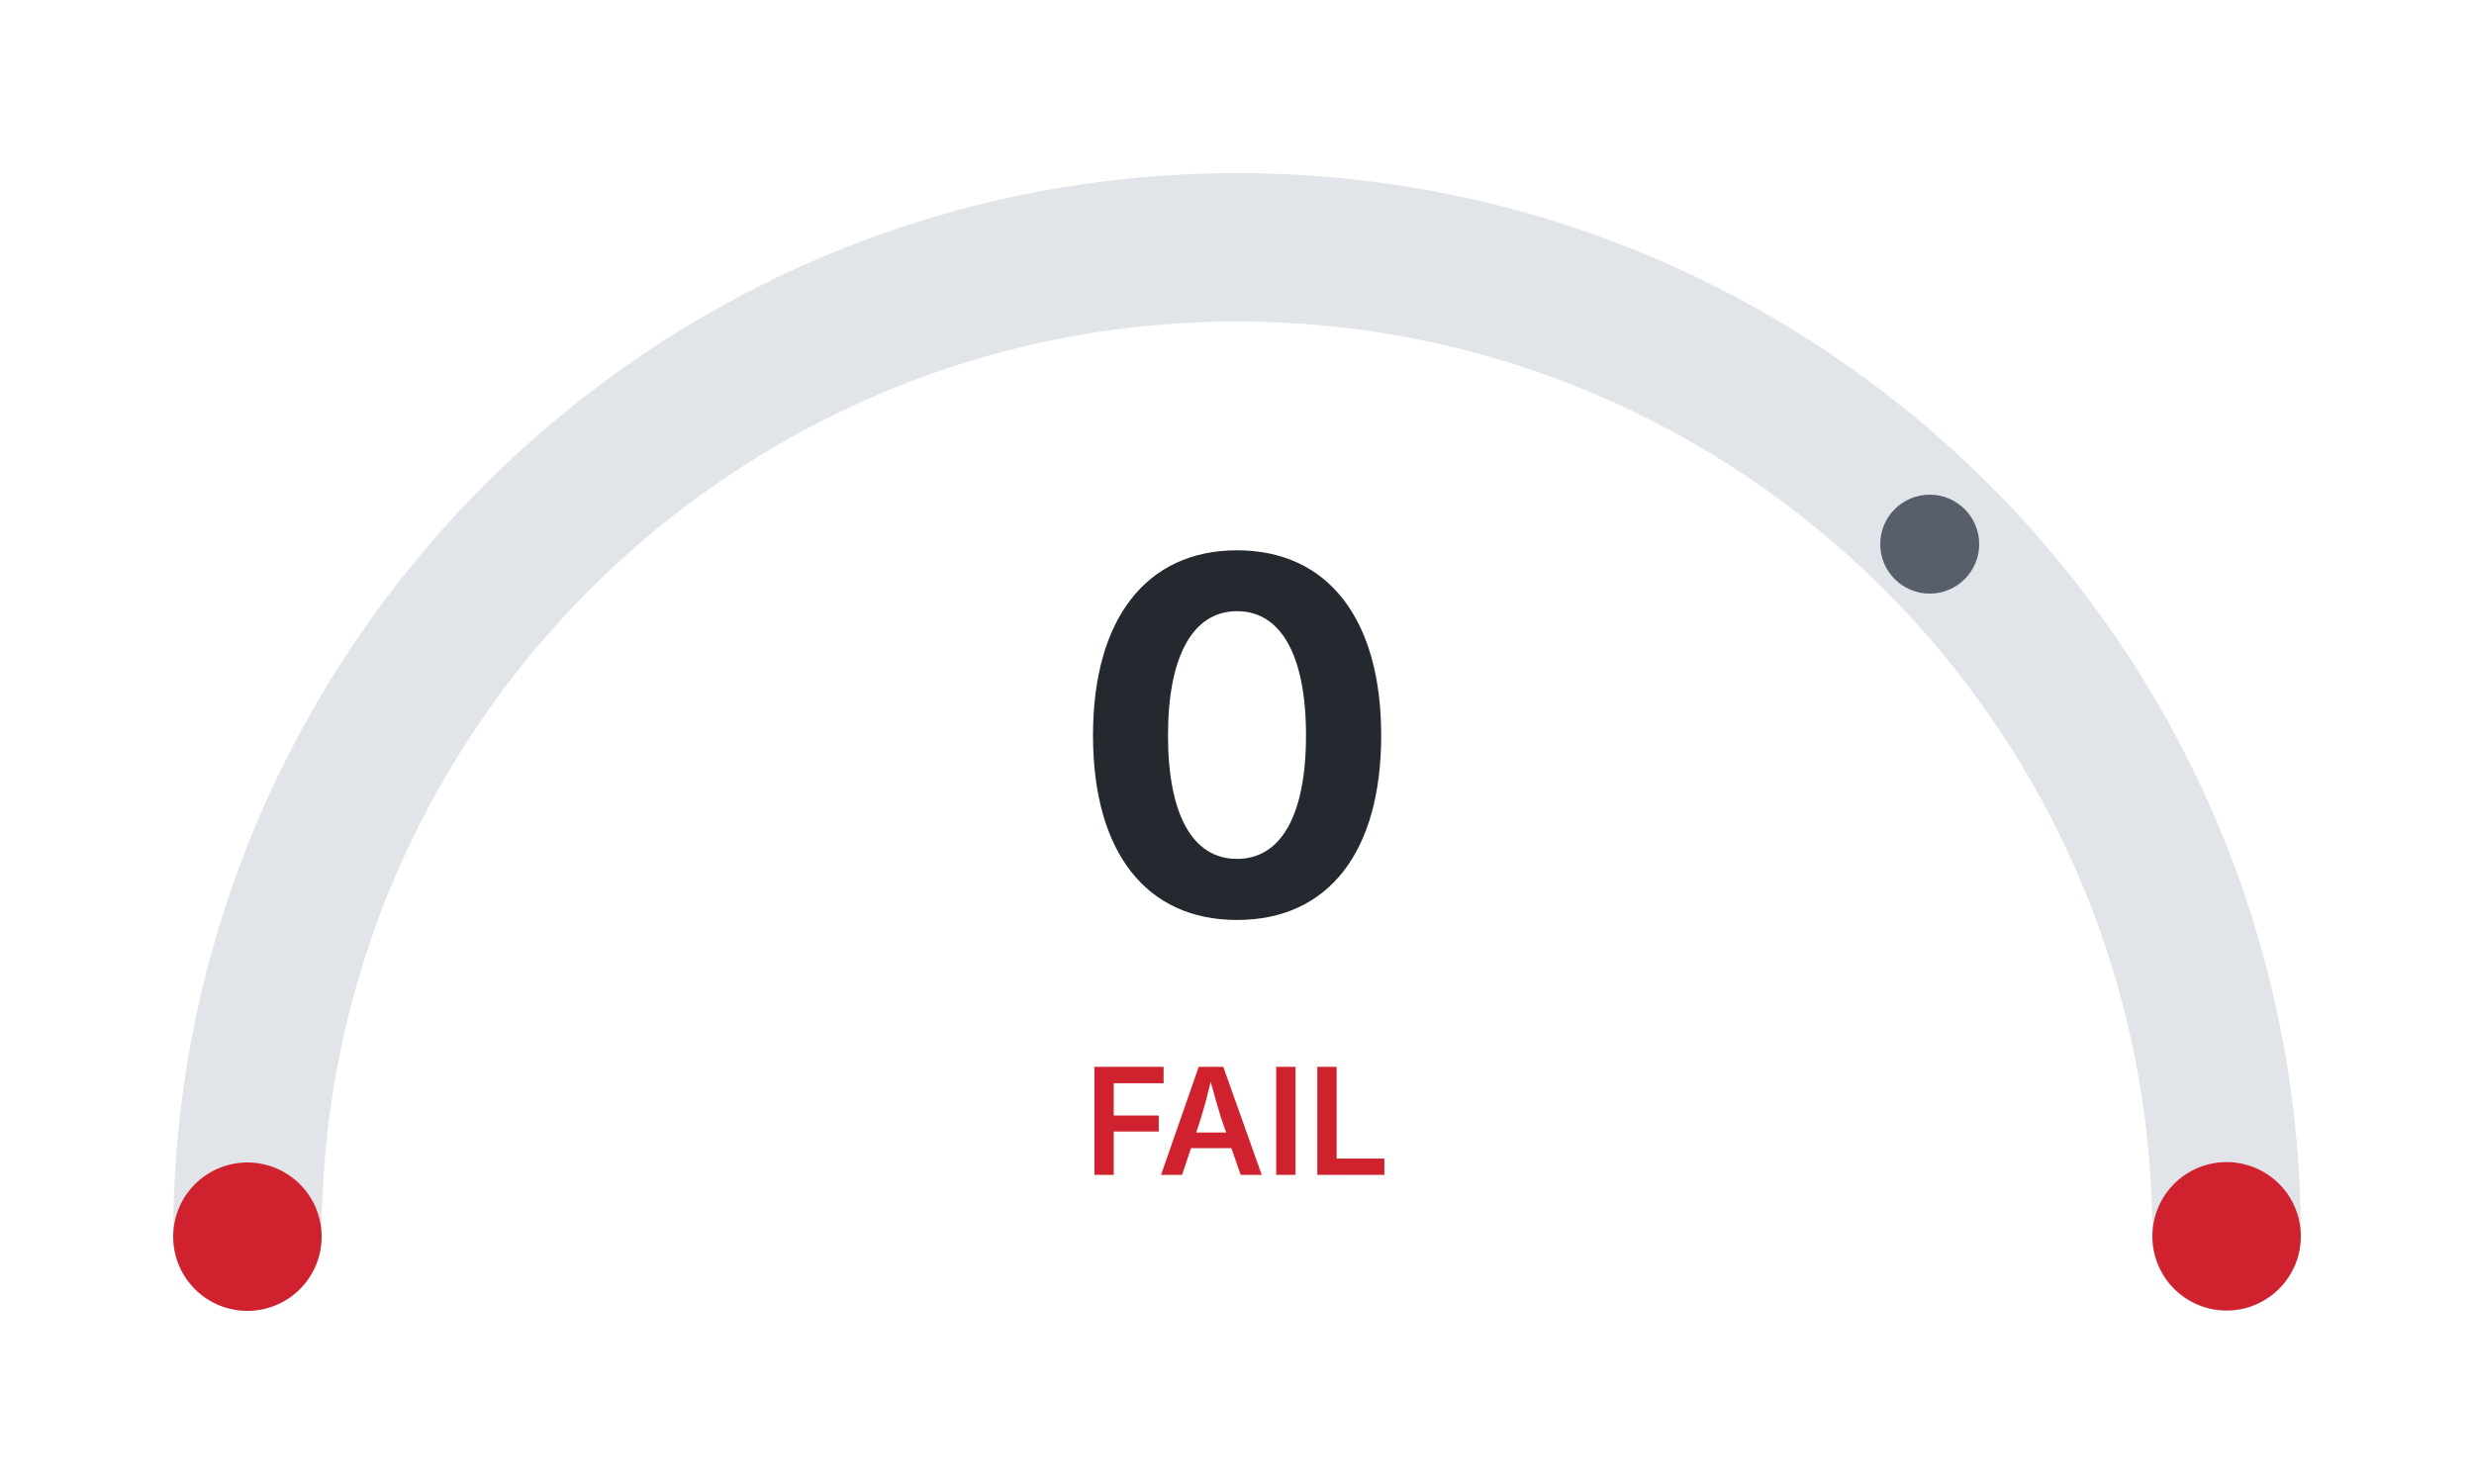
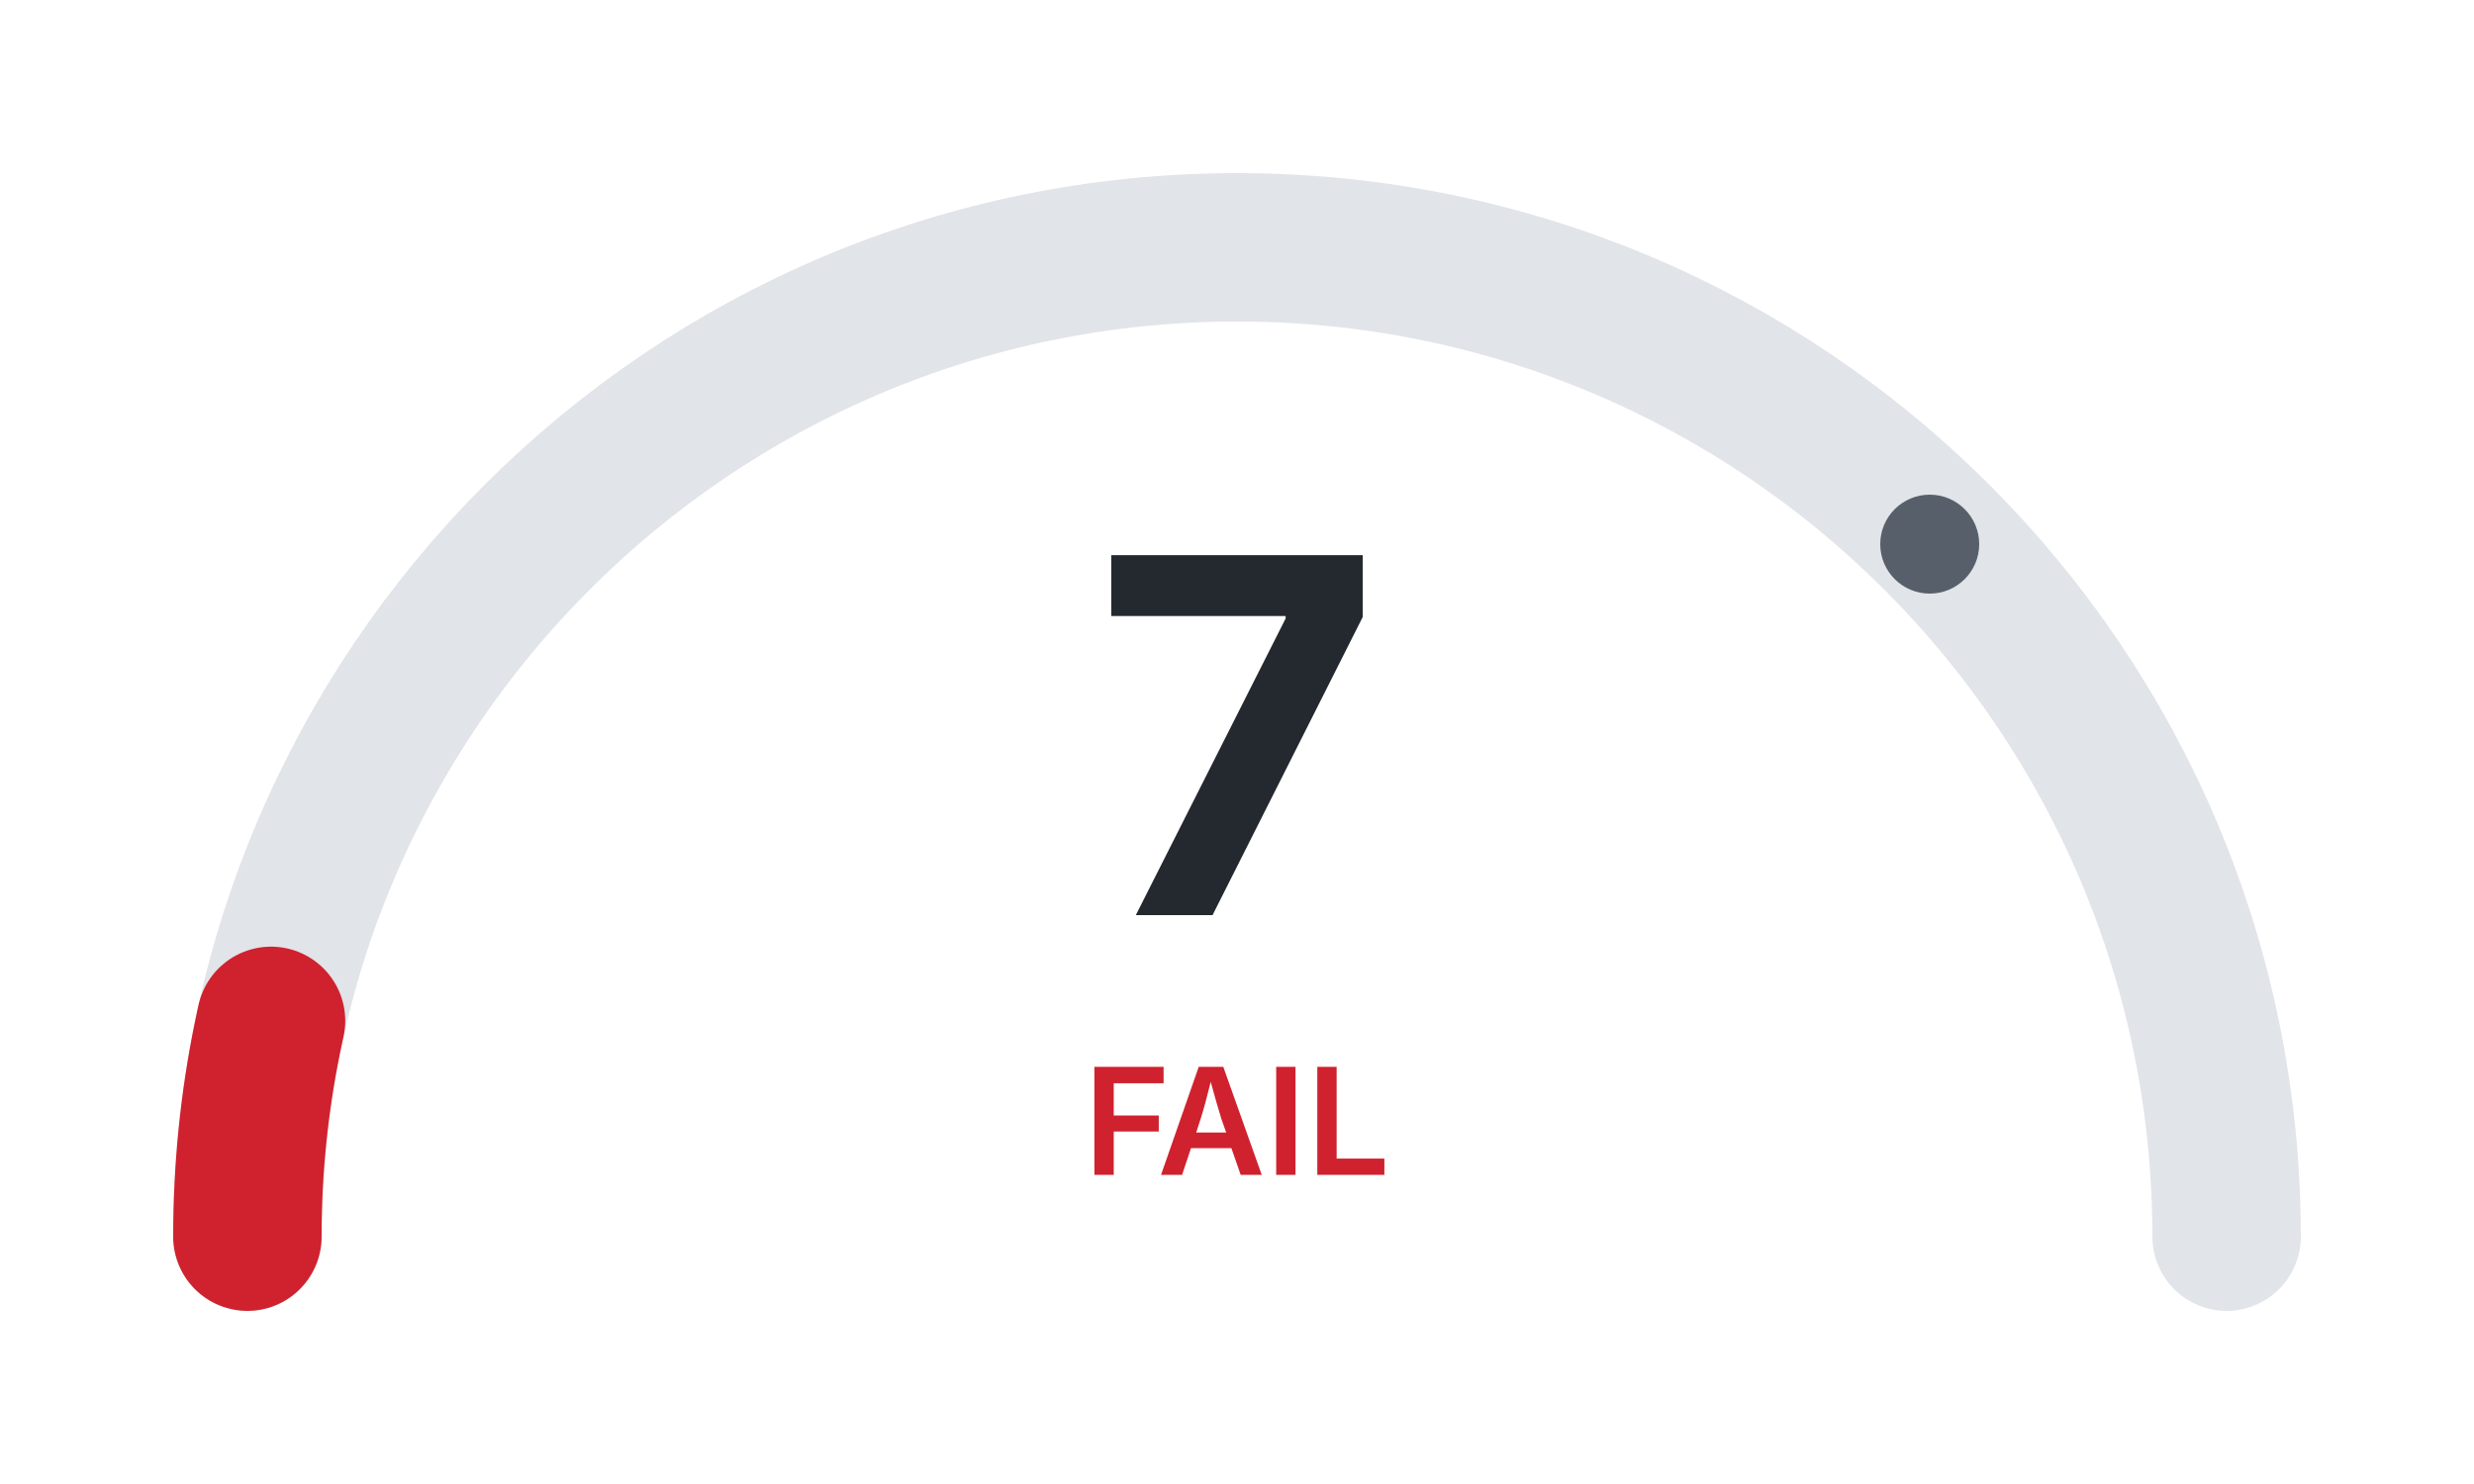
<svg xmlns="http://www.w3.org/2000/svg" width="200" height="120">
  <rect x="0" y="0" width="200" height="120" style="fill:#ffffff" />
  <path d="M 20 100 A 80 80 0 0 1 180 100" style="fill:none;stroke:#e1e4e8;stroke-width:12;stroke-linecap:round" />
-   <path d="M 20 100 A 80 80 0 0 1 180 100" style="fill:none;stroke:#cf222e;stroke-width:12;stroke-linecap:round;stroke-dasharray:0.00 251.33" />
+   <path d="M 20 100 A 80 80 0 0 1 180 100" style="fill:none;stroke:#cf222e;stroke-width:12;stroke-linecap:round;stroke-dasharray:17.59 251.33" />
  <circle cx="156" cy="44" r="4" style="fill:#57606a" />
-   <text x="100" y="74" style="text-anchor:middle;font-family:system-ui,-apple-system,sans-serif;font-size:40px;font-weight:bold;fill:#24292f">0</text>
+   <text x="100" y="74" style="text-anchor:middle;font-family:system-ui,-apple-system,sans-serif;font-size:40px;font-weight:bold;fill:#24292f">7</text>
  <text x="100" y="95" style="text-anchor:middle;font-family:system-ui,-apple-system,sans-serif;font-size:12px;font-weight:600;fill:#cf222e">FAIL</text>
</svg>
